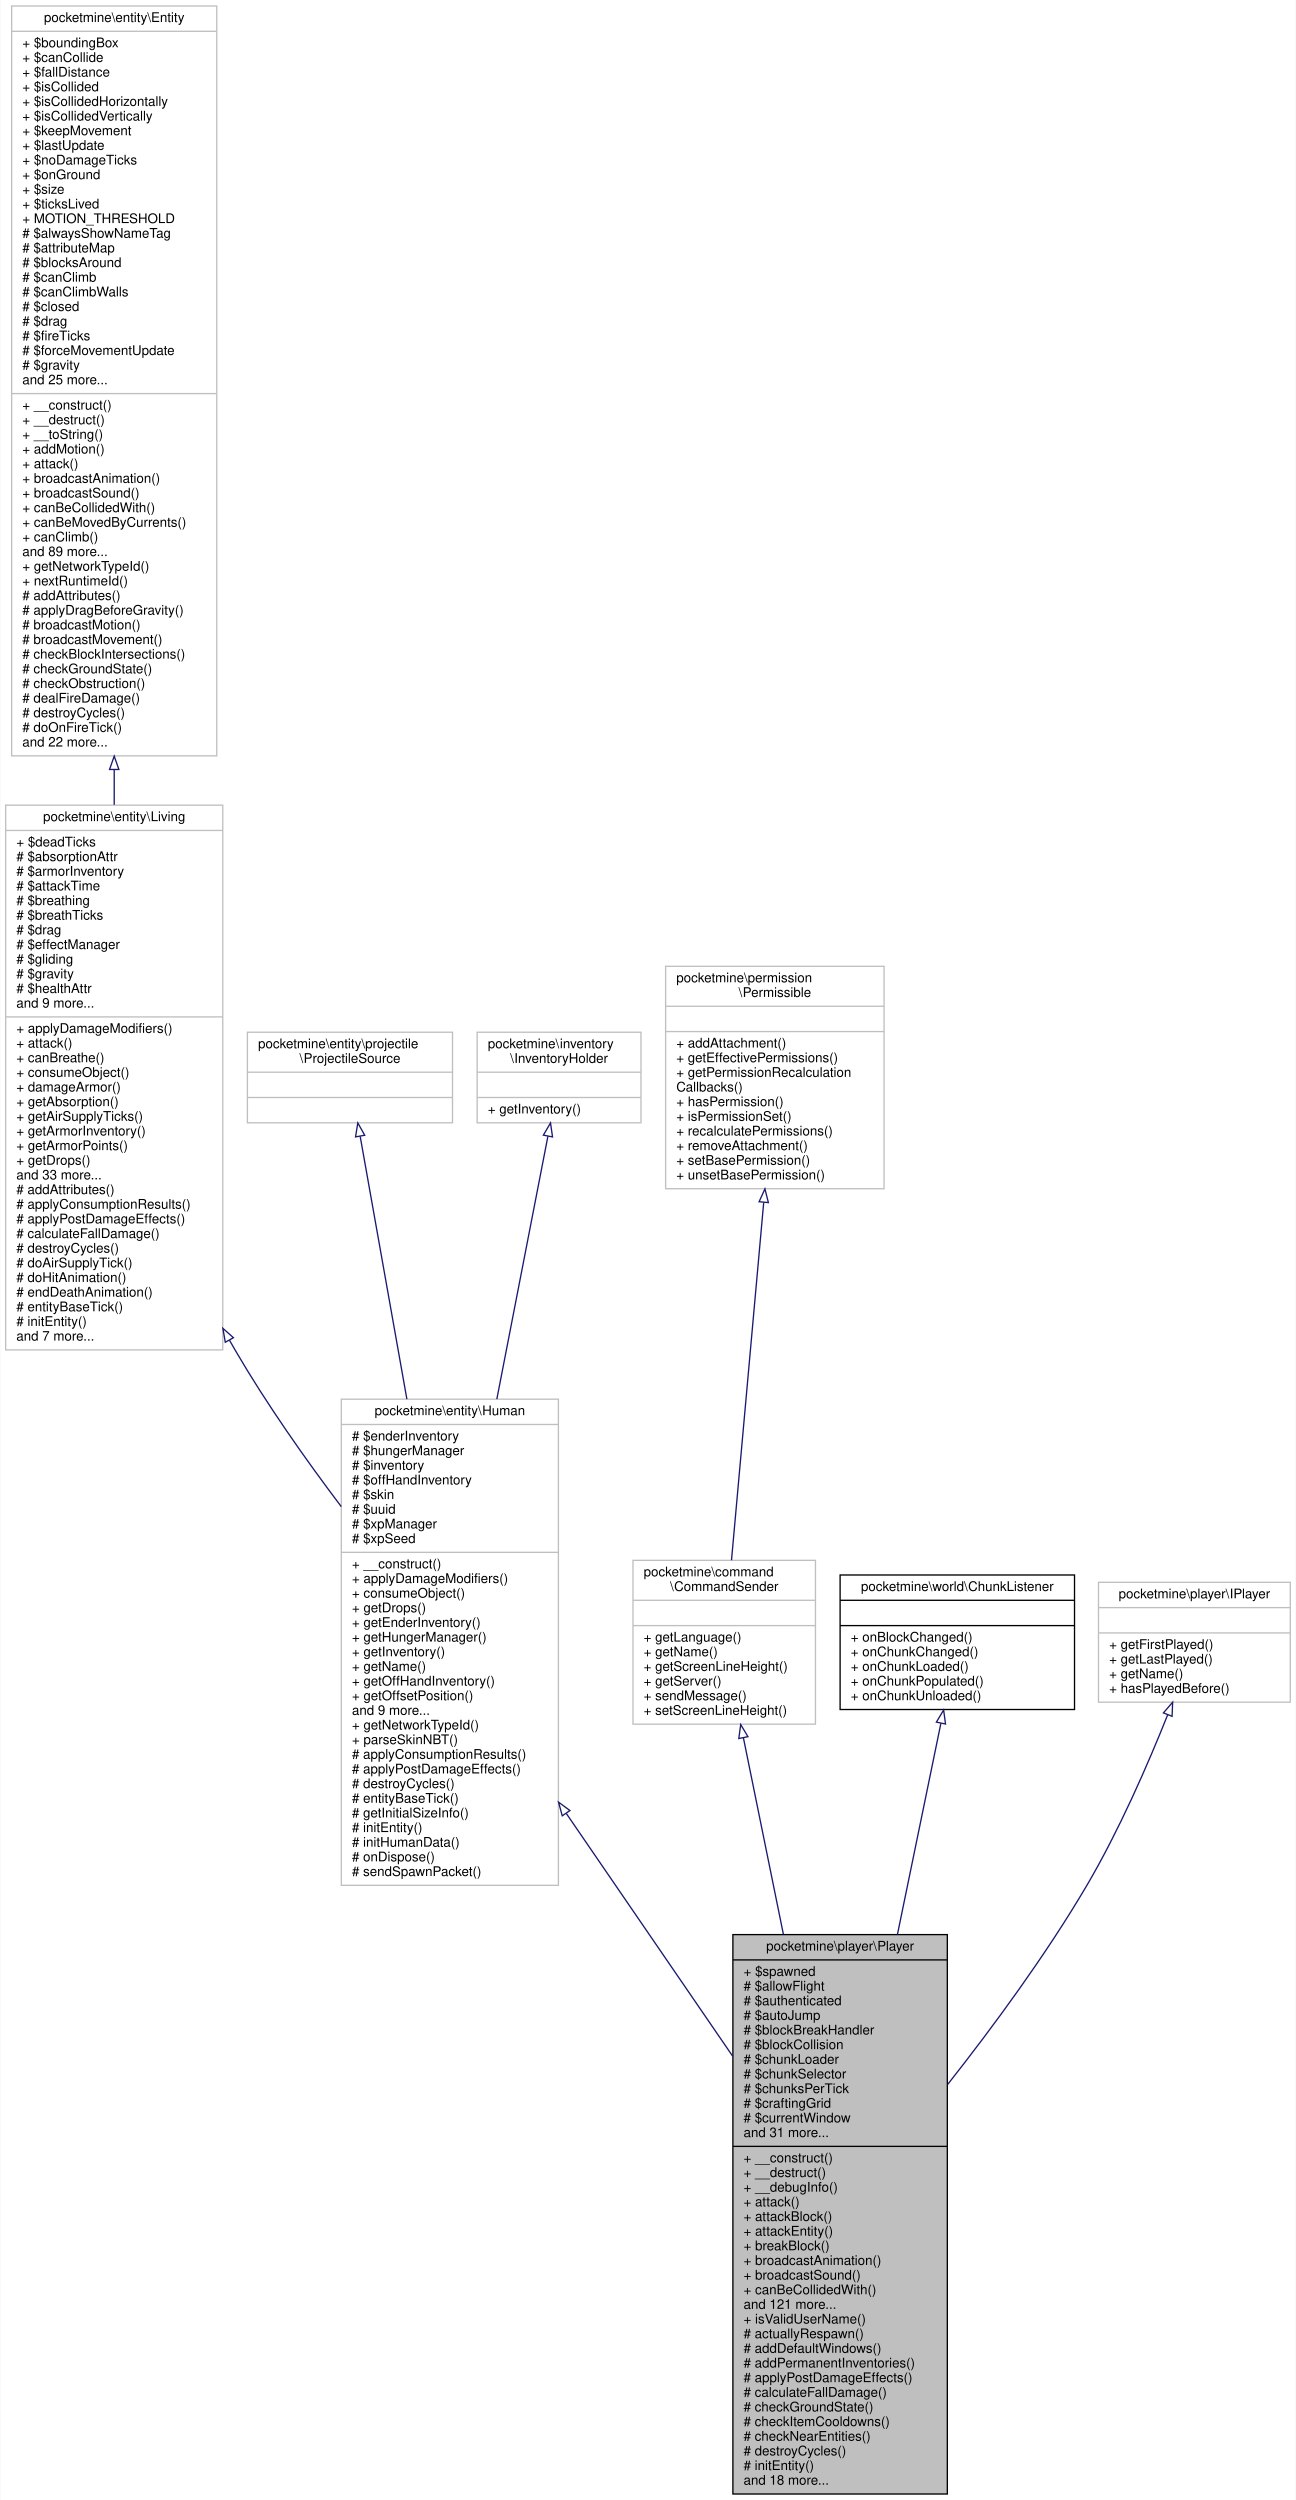
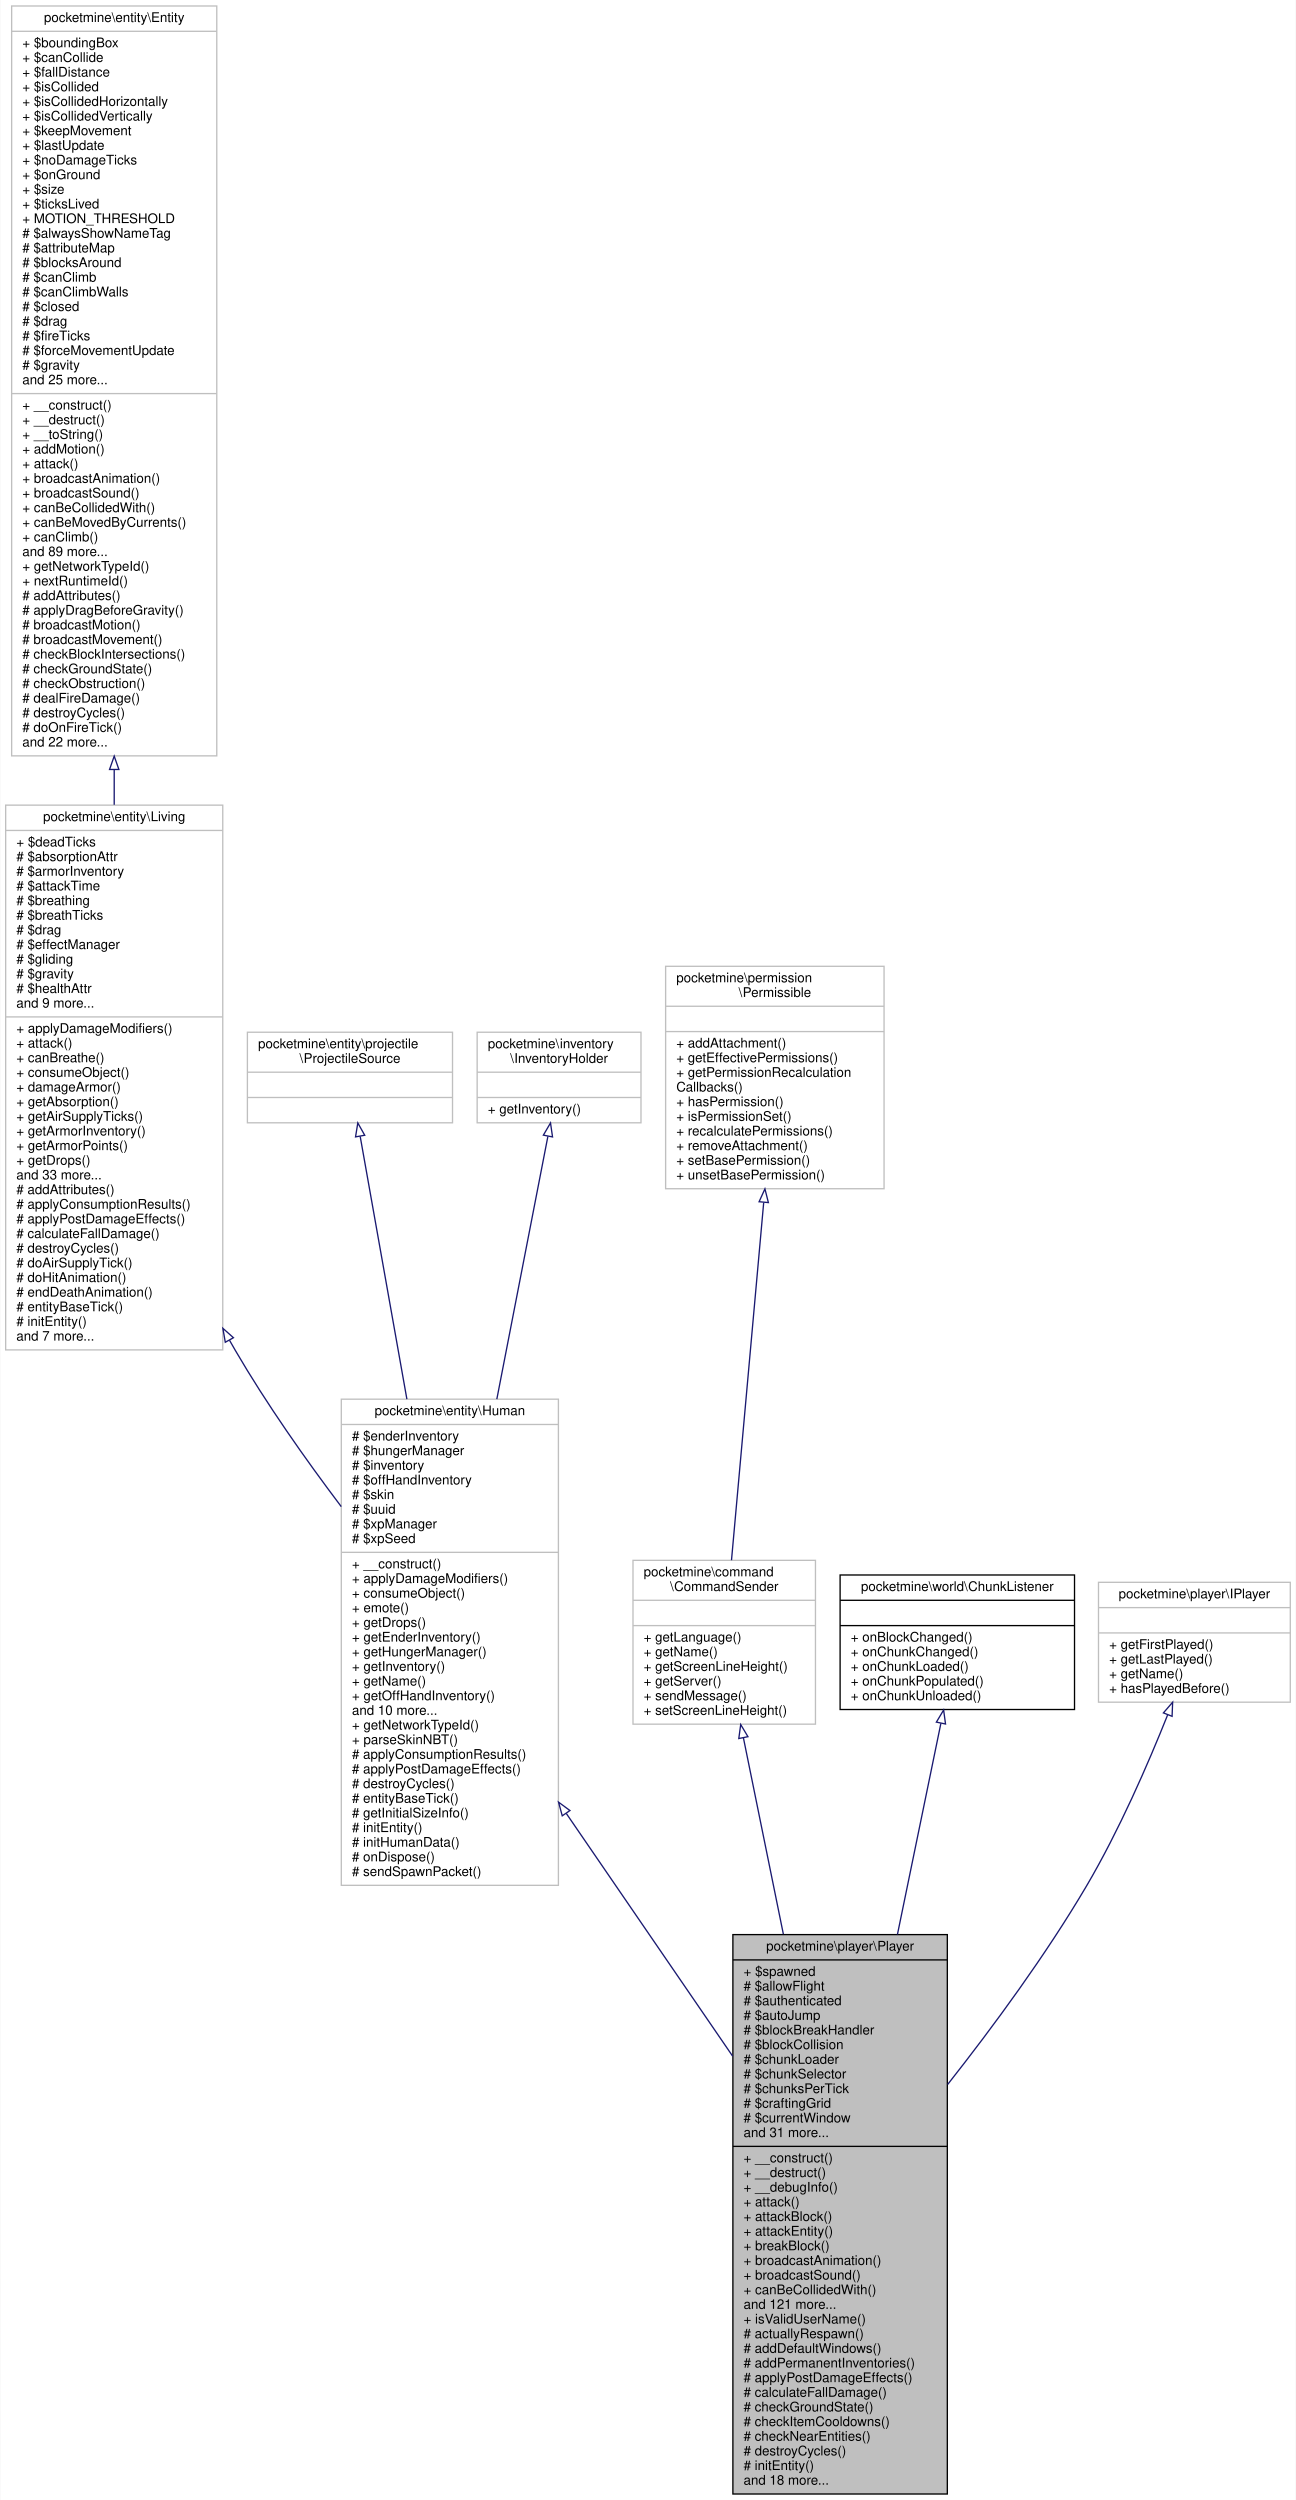
<svg xmlns="http://www.w3.org/2000/svg" xmlns:xlink="http://www.w3.org/1999/xlink" width="973pt" height="1877pt" viewBox="0.00 0.00 972.50 1877.00">
  <g id="graph0" class="graph" transform="scale(1 1) rotate(0) translate(4 1873)">
    <polygon fill="white" stroke="transparent" points="-4,4 -4,-1873 968.5,-1873 968.5,4 -4,4" />
    <g id="node1" class="node">
      <g id="a_node1">
        <a xlink:title=" ">
          <polygon fill="#bfbfbf" stroke="black" points="546,-0.5 546,-420.5 707,-420.5 707,-0.5 546,-0.5" />
          <text text-anchor="middle" x="626.5" y="-408.5" font-family="Helvetica,sans-Serif" font-size="10.00">pocketmine\player\Player</text>
          <polyline fill="none" stroke="black" points="546,-401.5 707,-401.5 " />
          <text text-anchor="start" x="554" y="-389.5" font-family="Helvetica,sans-Serif" font-size="10.00">+ $spawned</text>
          <text text-anchor="start" x="554" y="-378.5" font-family="Helvetica,sans-Serif" font-size="10.00"># $allowFlight</text>
          <text text-anchor="start" x="554" y="-367.5" font-family="Helvetica,sans-Serif" font-size="10.00"># $authenticated</text>
          <text text-anchor="start" x="554" y="-356.5" font-family="Helvetica,sans-Serif" font-size="10.00"># $autoJump</text>
          <text text-anchor="start" x="554" y="-345.5" font-family="Helvetica,sans-Serif" font-size="10.00"># $blockBreakHandler</text>
          <text text-anchor="start" x="554" y="-334.5" font-family="Helvetica,sans-Serif" font-size="10.00"># $blockCollision</text>
          <text text-anchor="start" x="554" y="-323.5" font-family="Helvetica,sans-Serif" font-size="10.00"># $chunkLoader</text>
          <text text-anchor="start" x="554" y="-312.5" font-family="Helvetica,sans-Serif" font-size="10.00"># $chunkSelector</text>
          <text text-anchor="start" x="554" y="-301.5" font-family="Helvetica,sans-Serif" font-size="10.00"># $chunksPerTick</text>
          <text text-anchor="start" x="554" y="-290.5" font-family="Helvetica,sans-Serif" font-size="10.00"># $craftingGrid</text>
          <text text-anchor="start" x="554" y="-279.5" font-family="Helvetica,sans-Serif" font-size="10.00"># $currentWindow</text>
          <text text-anchor="start" x="554" y="-268.5" font-family="Helvetica,sans-Serif" font-size="10.00">and 31 more...</text>
          <polyline fill="none" stroke="black" points="546,-261.5 707,-261.5 " />
          <text text-anchor="start" x="554" y="-249.5" font-family="Helvetica,sans-Serif" font-size="10.00">+ __construct()</text>
          <text text-anchor="start" x="554" y="-238.5" font-family="Helvetica,sans-Serif" font-size="10.00">+ __destruct()</text>
          <text text-anchor="start" x="554" y="-227.5" font-family="Helvetica,sans-Serif" font-size="10.00">+ __debugInfo()</text>
          <text text-anchor="start" x="554" y="-216.5" font-family="Helvetica,sans-Serif" font-size="10.00">+ attack()</text>
          <text text-anchor="start" x="554" y="-205.5" font-family="Helvetica,sans-Serif" font-size="10.00">+ attackBlock()</text>
          <text text-anchor="start" x="554" y="-194.5" font-family="Helvetica,sans-Serif" font-size="10.00">+ attackEntity()</text>
          <text text-anchor="start" x="554" y="-183.5" font-family="Helvetica,sans-Serif" font-size="10.00">+ breakBlock()</text>
          <text text-anchor="start" x="554" y="-172.5" font-family="Helvetica,sans-Serif" font-size="10.00">+ broadcastAnimation()</text>
          <text text-anchor="start" x="554" y="-161.5" font-family="Helvetica,sans-Serif" font-size="10.00">+ broadcastSound()</text>
          <text text-anchor="start" x="554" y="-150.5" font-family="Helvetica,sans-Serif" font-size="10.00">+ canBeCollidedWith()</text>
          <text text-anchor="start" x="554" y="-139.5" font-family="Helvetica,sans-Serif" font-size="10.00">and 121 more...</text>
          <text text-anchor="start" x="554" y="-128.5" font-family="Helvetica,sans-Serif" font-size="10.00">+ isValidUserName()</text>
          <text text-anchor="start" x="554" y="-117.5" font-family="Helvetica,sans-Serif" font-size="10.00"># actuallyRespawn()</text>
          <text text-anchor="start" x="554" y="-106.5" font-family="Helvetica,sans-Serif" font-size="10.00"># addDefaultWindows()</text>
          <text text-anchor="start" x="554" y="-95.5" font-family="Helvetica,sans-Serif" font-size="10.00"># addPermanentInventories()</text>
          <text text-anchor="start" x="554" y="-84.5" font-family="Helvetica,sans-Serif" font-size="10.00"># applyPostDamageEffects()</text>
          <text text-anchor="start" x="554" y="-73.5" font-family="Helvetica,sans-Serif" font-size="10.00"># calculateFallDamage()</text>
          <text text-anchor="start" x="554" y="-62.5" font-family="Helvetica,sans-Serif" font-size="10.00"># checkGroundState()</text>
          <text text-anchor="start" x="554" y="-51.5" font-family="Helvetica,sans-Serif" font-size="10.00"># checkItemCooldowns()</text>
          <text text-anchor="start" x="554" y="-40.5" font-family="Helvetica,sans-Serif" font-size="10.00"># checkNearEntities()</text>
          <text text-anchor="start" x="554" y="-29.5" font-family="Helvetica,sans-Serif" font-size="10.00"># destroyCycles()</text>
          <text text-anchor="start" x="554" y="-18.5" font-family="Helvetica,sans-Serif" font-size="10.00"># initEntity()</text>
          <text text-anchor="start" x="554" y="-7.5" font-family="Helvetica,sans-Serif" font-size="10.00">and 18 more...</text>
        </a>
      </g>
    </g>
    <g id="node2" class="node">
      <g id="a_node2">
        <a xlink:href="../../d4/ddf/classpocketmine_1_1entity_1_1_human.html" target="_top" xlink:title=" ">
          <polygon fill="white" stroke="#bfbfbf" points="252,-457.5 252,-822.5 415,-822.5 415,-457.5 252,-457.5" />
          <text text-anchor="middle" x="333.5" y="-810.5" font-family="Helvetica,sans-Serif" font-size="10.00">pocketmine\entity\Human</text>
          <polyline fill="none" stroke="#bfbfbf" points="252,-803.5 415,-803.5 " />
          <text text-anchor="start" x="260" y="-791.5" font-family="Helvetica,sans-Serif" font-size="10.00"># $enderInventory</text>
          <text text-anchor="start" x="260" y="-780.5" font-family="Helvetica,sans-Serif" font-size="10.00"># $hungerManager</text>
          <text text-anchor="start" x="260" y="-769.5" font-family="Helvetica,sans-Serif" font-size="10.00"># $inventory</text>
          <text text-anchor="start" x="260" y="-758.5" font-family="Helvetica,sans-Serif" font-size="10.00"># $offHandInventory</text>
          <text text-anchor="start" x="260" y="-747.5" font-family="Helvetica,sans-Serif" font-size="10.00"># $skin</text>
          <text text-anchor="start" x="260" y="-736.5" font-family="Helvetica,sans-Serif" font-size="10.00"># $uuid</text>
          <text text-anchor="start" x="260" y="-725.5" font-family="Helvetica,sans-Serif" font-size="10.00"># $xpManager</text>
          <text text-anchor="start" x="260" y="-714.5" font-family="Helvetica,sans-Serif" font-size="10.00"># $xpSeed</text>
          <polyline fill="none" stroke="#bfbfbf" points="252,-707.5 415,-707.5 " />
          <text text-anchor="start" x="260" y="-695.5" font-family="Helvetica,sans-Serif" font-size="10.00">+ __construct()</text>
          <text text-anchor="start" x="260" y="-684.5" font-family="Helvetica,sans-Serif" font-size="10.00">+ applyDamageModifiers()</text>
          <text text-anchor="start" x="260" y="-673.5" font-family="Helvetica,sans-Serif" font-size="10.00">+ consumeObject()</text>
-           <text text-anchor="start" x="260" y="-662.5" font-family="Helvetica,sans-Serif" font-size="10.00">+ getDrops()</text>
-           <text text-anchor="start" x="260" y="-651.5" font-family="Helvetica,sans-Serif" font-size="10.00">+ getEnderInventory()</text>
-           <text text-anchor="start" x="260" y="-640.5" font-family="Helvetica,sans-Serif" font-size="10.00">+ getHungerManager()</text>
-           <text text-anchor="start" x="260" y="-629.5" font-family="Helvetica,sans-Serif" font-size="10.00">+ getInventory()</text>
-           <text text-anchor="start" x="260" y="-618.5" font-family="Helvetica,sans-Serif" font-size="10.00">+ getName()</text>
-           <text text-anchor="start" x="260" y="-607.5" font-family="Helvetica,sans-Serif" font-size="10.00">+ getOffHandInventory()</text>
-           <text text-anchor="start" x="260" y="-596.5" font-family="Helvetica,sans-Serif" font-size="10.00">+ getOffsetPosition()</text>
-           <text text-anchor="start" x="260" y="-585.5" font-family="Helvetica,sans-Serif" font-size="10.00">and 9 more...</text>
+           <text text-anchor="start" x="260" y="-662.5" font-family="Helvetica,sans-Serif" font-size="10.00">+ emote()</text>
+           <text text-anchor="start" x="260" y="-651.5" font-family="Helvetica,sans-Serif" font-size="10.00">+ getDrops()</text>
+           <text text-anchor="start" x="260" y="-640.5" font-family="Helvetica,sans-Serif" font-size="10.00">+ getEnderInventory()</text>
+           <text text-anchor="start" x="260" y="-629.5" font-family="Helvetica,sans-Serif" font-size="10.00">+ getHungerManager()</text>
+           <text text-anchor="start" x="260" y="-618.5" font-family="Helvetica,sans-Serif" font-size="10.00">+ getInventory()</text>
+           <text text-anchor="start" x="260" y="-607.5" font-family="Helvetica,sans-Serif" font-size="10.00">+ getName()</text>
+           <text text-anchor="start" x="260" y="-596.5" font-family="Helvetica,sans-Serif" font-size="10.00">+ getOffHandInventory()</text>
+           <text text-anchor="start" x="260" y="-585.5" font-family="Helvetica,sans-Serif" font-size="10.00">and 10 more...</text>
          <text text-anchor="start" x="260" y="-574.5" font-family="Helvetica,sans-Serif" font-size="10.00">+ getNetworkTypeId()</text>
          <text text-anchor="start" x="260" y="-563.5" font-family="Helvetica,sans-Serif" font-size="10.00">+ parseSkinNBT()</text>
          <text text-anchor="start" x="260" y="-552.5" font-family="Helvetica,sans-Serif" font-size="10.00"># applyConsumptionResults()</text>
          <text text-anchor="start" x="260" y="-541.5" font-family="Helvetica,sans-Serif" font-size="10.00"># applyPostDamageEffects()</text>
          <text text-anchor="start" x="260" y="-530.5" font-family="Helvetica,sans-Serif" font-size="10.00"># destroyCycles()</text>
          <text text-anchor="start" x="260" y="-519.5" font-family="Helvetica,sans-Serif" font-size="10.00"># entityBaseTick()</text>
          <text text-anchor="start" x="260" y="-508.5" font-family="Helvetica,sans-Serif" font-size="10.00"># getInitialSizeInfo()</text>
          <text text-anchor="start" x="260" y="-497.5" font-family="Helvetica,sans-Serif" font-size="10.00"># initEntity()</text>
          <text text-anchor="start" x="260" y="-486.5" font-family="Helvetica,sans-Serif" font-size="10.00"># initHumanData()</text>
          <text text-anchor="start" x="260" y="-475.5" font-family="Helvetica,sans-Serif" font-size="10.00"># onDispose()</text>
          <text text-anchor="start" x="260" y="-464.5" font-family="Helvetica,sans-Serif" font-size="10.00"># sendSpawnPacket()</text>
        </a>
      </g>
    </g>
    <g id="edge1" class="edge">
      <path fill="none" stroke="midnightblue" d="M420.91,-511.47C460.52,-453.67 507.06,-385.77 545.83,-329.2" />
      <polygon fill="none" stroke="midnightblue" points="417.88,-509.69 415.12,-519.92 423.66,-513.65 417.88,-509.69" />
    </g>
    <g id="node3" class="node">
      <g id="a_node3">
        <a xlink:href="../../df/d0c/classpocketmine_1_1entity_1_1_living.html" target="_top" xlink:title=" ">
          <polygon fill="white" stroke="#bfbfbf" points="0,-859.5 0,-1268.5 163,-1268.5 163,-859.5 0,-859.5" />
          <text text-anchor="middle" x="81.5" y="-1256.5" font-family="Helvetica,sans-Serif" font-size="10.00">pocketmine\entity\Living</text>
          <polyline fill="none" stroke="#bfbfbf" points="0,-1249.5 163,-1249.5 " />
          <text text-anchor="start" x="8" y="-1237.5" font-family="Helvetica,sans-Serif" font-size="10.00">+ $deadTicks</text>
          <text text-anchor="start" x="8" y="-1226.5" font-family="Helvetica,sans-Serif" font-size="10.00"># $absorptionAttr</text>
          <text text-anchor="start" x="8" y="-1215.5" font-family="Helvetica,sans-Serif" font-size="10.00"># $armorInventory</text>
          <text text-anchor="start" x="8" y="-1204.5" font-family="Helvetica,sans-Serif" font-size="10.00"># $attackTime</text>
          <text text-anchor="start" x="8" y="-1193.5" font-family="Helvetica,sans-Serif" font-size="10.00"># $breathing</text>
          <text text-anchor="start" x="8" y="-1182.5" font-family="Helvetica,sans-Serif" font-size="10.00"># $breathTicks</text>
          <text text-anchor="start" x="8" y="-1171.5" font-family="Helvetica,sans-Serif" font-size="10.00"># $drag</text>
          <text text-anchor="start" x="8" y="-1160.5" font-family="Helvetica,sans-Serif" font-size="10.00"># $effectManager</text>
          <text text-anchor="start" x="8" y="-1149.5" font-family="Helvetica,sans-Serif" font-size="10.00"># $gliding</text>
          <text text-anchor="start" x="8" y="-1138.5" font-family="Helvetica,sans-Serif" font-size="10.00"># $gravity</text>
          <text text-anchor="start" x="8" y="-1127.5" font-family="Helvetica,sans-Serif" font-size="10.00"># $healthAttr</text>
          <text text-anchor="start" x="8" y="-1116.5" font-family="Helvetica,sans-Serif" font-size="10.00">and 9 more...</text>
          <polyline fill="none" stroke="#bfbfbf" points="0,-1109.5 163,-1109.5 " />
          <text text-anchor="start" x="8" y="-1097.5" font-family="Helvetica,sans-Serif" font-size="10.00">+ applyDamageModifiers()</text>
          <text text-anchor="start" x="8" y="-1086.5" font-family="Helvetica,sans-Serif" font-size="10.00">+ attack()</text>
          <text text-anchor="start" x="8" y="-1075.5" font-family="Helvetica,sans-Serif" font-size="10.00">+ canBreathe()</text>
          <text text-anchor="start" x="8" y="-1064.5" font-family="Helvetica,sans-Serif" font-size="10.00">+ consumeObject()</text>
          <text text-anchor="start" x="8" y="-1053.5" font-family="Helvetica,sans-Serif" font-size="10.00">+ damageArmor()</text>
          <text text-anchor="start" x="8" y="-1042.5" font-family="Helvetica,sans-Serif" font-size="10.00">+ getAbsorption()</text>
          <text text-anchor="start" x="8" y="-1031.5" font-family="Helvetica,sans-Serif" font-size="10.00">+ getAirSupplyTicks()</text>
          <text text-anchor="start" x="8" y="-1020.5" font-family="Helvetica,sans-Serif" font-size="10.00">+ getArmorInventory()</text>
          <text text-anchor="start" x="8" y="-1009.5" font-family="Helvetica,sans-Serif" font-size="10.00">+ getArmorPoints()</text>
          <text text-anchor="start" x="8" y="-998.5" font-family="Helvetica,sans-Serif" font-size="10.00">+ getDrops()</text>
          <text text-anchor="start" x="8" y="-987.5" font-family="Helvetica,sans-Serif" font-size="10.00">and 33 more...</text>
          <text text-anchor="start" x="8" y="-976.5" font-family="Helvetica,sans-Serif" font-size="10.00"># addAttributes()</text>
          <text text-anchor="start" x="8" y="-965.5" font-family="Helvetica,sans-Serif" font-size="10.00"># applyConsumptionResults()</text>
          <text text-anchor="start" x="8" y="-954.5" font-family="Helvetica,sans-Serif" font-size="10.00"># applyPostDamageEffects()</text>
          <text text-anchor="start" x="8" y="-943.5" font-family="Helvetica,sans-Serif" font-size="10.00"># calculateFallDamage()</text>
          <text text-anchor="start" x="8" y="-932.5" font-family="Helvetica,sans-Serif" font-size="10.00"># destroyCycles()</text>
          <text text-anchor="start" x="8" y="-921.5" font-family="Helvetica,sans-Serif" font-size="10.00"># doAirSupplyTick()</text>
          <text text-anchor="start" x="8" y="-910.5" font-family="Helvetica,sans-Serif" font-size="10.00"># doHitAnimation()</text>
          <text text-anchor="start" x="8" y="-899.5" font-family="Helvetica,sans-Serif" font-size="10.00"># endDeathAnimation()</text>
          <text text-anchor="start" x="8" y="-888.5" font-family="Helvetica,sans-Serif" font-size="10.00"># entityBaseTick()</text>
          <text text-anchor="start" x="8" y="-877.5" font-family="Helvetica,sans-Serif" font-size="10.00"># initEntity()</text>
          <text text-anchor="start" x="8" y="-866.5" font-family="Helvetica,sans-Serif" font-size="10.00">and 7 more...</text>
        </a>
      </g>
    </g>
    <g id="edge2" class="edge">
      <path fill="none" stroke="midnightblue" d="M168.06,-866.74C169.53,-864.13 171.01,-861.55 172.5,-859 195.78,-819.07 224.91,-777.67 251.96,-741.83" />
      <polygon fill="none" stroke="midnightblue" points="164.89,-865.24 163.09,-875.69 171.01,-868.64 164.89,-865.24" />
    </g>
    <g id="node4" class="node">
      <g id="a_node4">
        <a xlink:href="../../d2/d3c/classpocketmine_1_1entity_1_1_entity.html" target="_top" xlink:title=" ">
          <polygon fill="white" stroke="#bfbfbf" points="4.5,-1305.5 4.5,-1868.5 158.5,-1868.5 158.5,-1305.5 4.5,-1305.5" />
          <text text-anchor="middle" x="81.5" y="-1856.5" font-family="Helvetica,sans-Serif" font-size="10.00">pocketmine\entity\Entity</text>
          <polyline fill="none" stroke="#bfbfbf" points="4.5,-1849.5 158.5,-1849.5 " />
          <text text-anchor="start" x="12.5" y="-1837.5" font-family="Helvetica,sans-Serif" font-size="10.00">+ $boundingBox</text>
          <text text-anchor="start" x="12.5" y="-1826.5" font-family="Helvetica,sans-Serif" font-size="10.00">+ $canCollide</text>
          <text text-anchor="start" x="12.5" y="-1815.5" font-family="Helvetica,sans-Serif" font-size="10.00">+ $fallDistance</text>
          <text text-anchor="start" x="12.5" y="-1804.5" font-family="Helvetica,sans-Serif" font-size="10.00">+ $isCollided</text>
          <text text-anchor="start" x="12.5" y="-1793.5" font-family="Helvetica,sans-Serif" font-size="10.00">+ $isCollidedHorizontally</text>
          <text text-anchor="start" x="12.5" y="-1782.5" font-family="Helvetica,sans-Serif" font-size="10.00">+ $isCollidedVertically</text>
          <text text-anchor="start" x="12.5" y="-1771.5" font-family="Helvetica,sans-Serif" font-size="10.00">+ $keepMovement</text>
          <text text-anchor="start" x="12.5" y="-1760.5" font-family="Helvetica,sans-Serif" font-size="10.00">+ $lastUpdate</text>
          <text text-anchor="start" x="12.5" y="-1749.5" font-family="Helvetica,sans-Serif" font-size="10.00">+ $noDamageTicks</text>
          <text text-anchor="start" x="12.5" y="-1738.5" font-family="Helvetica,sans-Serif" font-size="10.00">+ $onGround</text>
          <text text-anchor="start" x="12.5" y="-1727.5" font-family="Helvetica,sans-Serif" font-size="10.00">+ $size</text>
          <text text-anchor="start" x="12.5" y="-1716.5" font-family="Helvetica,sans-Serif" font-size="10.00">+ $ticksLived</text>
          <text text-anchor="start" x="12.5" y="-1705.5" font-family="Helvetica,sans-Serif" font-size="10.00">+ MOTION_THRESHOLD</text>
          <text text-anchor="start" x="12.5" y="-1694.5" font-family="Helvetica,sans-Serif" font-size="10.00"># $alwaysShowNameTag</text>
          <text text-anchor="start" x="12.5" y="-1683.5" font-family="Helvetica,sans-Serif" font-size="10.00"># $attributeMap</text>
          <text text-anchor="start" x="12.5" y="-1672.5" font-family="Helvetica,sans-Serif" font-size="10.00"># $blocksAround</text>
          <text text-anchor="start" x="12.5" y="-1661.5" font-family="Helvetica,sans-Serif" font-size="10.00"># $canClimb</text>
          <text text-anchor="start" x="12.5" y="-1650.5" font-family="Helvetica,sans-Serif" font-size="10.00"># $canClimbWalls</text>
          <text text-anchor="start" x="12.5" y="-1639.5" font-family="Helvetica,sans-Serif" font-size="10.00"># $closed</text>
          <text text-anchor="start" x="12.5" y="-1628.5" font-family="Helvetica,sans-Serif" font-size="10.00"># $drag</text>
          <text text-anchor="start" x="12.5" y="-1617.5" font-family="Helvetica,sans-Serif" font-size="10.00"># $fireTicks</text>
          <text text-anchor="start" x="12.5" y="-1606.5" font-family="Helvetica,sans-Serif" font-size="10.00"># $forceMovementUpdate</text>
          <text text-anchor="start" x="12.5" y="-1595.5" font-family="Helvetica,sans-Serif" font-size="10.00"># $gravity</text>
          <text text-anchor="start" x="12.5" y="-1584.5" font-family="Helvetica,sans-Serif" font-size="10.00">and 25 more...</text>
          <polyline fill="none" stroke="#bfbfbf" points="4.5,-1577.5 158.5,-1577.5 " />
          <text text-anchor="start" x="12.5" y="-1565.5" font-family="Helvetica,sans-Serif" font-size="10.00">+ __construct()</text>
          <text text-anchor="start" x="12.5" y="-1554.5" font-family="Helvetica,sans-Serif" font-size="10.00">+ __destruct()</text>
          <text text-anchor="start" x="12.5" y="-1543.5" font-family="Helvetica,sans-Serif" font-size="10.00">+ __toString()</text>
          <text text-anchor="start" x="12.5" y="-1532.5" font-family="Helvetica,sans-Serif" font-size="10.00">+ addMotion()</text>
          <text text-anchor="start" x="12.5" y="-1521.5" font-family="Helvetica,sans-Serif" font-size="10.00">+ attack()</text>
          <text text-anchor="start" x="12.5" y="-1510.5" font-family="Helvetica,sans-Serif" font-size="10.00">+ broadcastAnimation()</text>
          <text text-anchor="start" x="12.5" y="-1499.5" font-family="Helvetica,sans-Serif" font-size="10.00">+ broadcastSound()</text>
          <text text-anchor="start" x="12.5" y="-1488.5" font-family="Helvetica,sans-Serif" font-size="10.00">+ canBeCollidedWith()</text>
          <text text-anchor="start" x="12.5" y="-1477.5" font-family="Helvetica,sans-Serif" font-size="10.00">+ canBeMovedByCurrents()</text>
          <text text-anchor="start" x="12.5" y="-1466.5" font-family="Helvetica,sans-Serif" font-size="10.00">+ canClimb()</text>
          <text text-anchor="start" x="12.5" y="-1455.5" font-family="Helvetica,sans-Serif" font-size="10.00">and 89 more...</text>
          <text text-anchor="start" x="12.5" y="-1444.5" font-family="Helvetica,sans-Serif" font-size="10.00">+ getNetworkTypeId()</text>
          <text text-anchor="start" x="12.5" y="-1433.5" font-family="Helvetica,sans-Serif" font-size="10.00">+ nextRuntimeId()</text>
          <text text-anchor="start" x="12.5" y="-1422.5" font-family="Helvetica,sans-Serif" font-size="10.00"># addAttributes()</text>
          <text text-anchor="start" x="12.5" y="-1411.5" font-family="Helvetica,sans-Serif" font-size="10.00"># applyDragBeforeGravity()</text>
          <text text-anchor="start" x="12.5" y="-1400.5" font-family="Helvetica,sans-Serif" font-size="10.00"># broadcastMotion()</text>
          <text text-anchor="start" x="12.5" y="-1389.5" font-family="Helvetica,sans-Serif" font-size="10.00"># broadcastMovement()</text>
          <text text-anchor="start" x="12.5" y="-1378.5" font-family="Helvetica,sans-Serif" font-size="10.00"># checkBlockIntersections()</text>
          <text text-anchor="start" x="12.5" y="-1367.5" font-family="Helvetica,sans-Serif" font-size="10.00"># checkGroundState()</text>
          <text text-anchor="start" x="12.5" y="-1356.5" font-family="Helvetica,sans-Serif" font-size="10.00"># checkObstruction()</text>
          <text text-anchor="start" x="12.5" y="-1345.5" font-family="Helvetica,sans-Serif" font-size="10.00"># dealFireDamage()</text>
          <text text-anchor="start" x="12.5" y="-1334.5" font-family="Helvetica,sans-Serif" font-size="10.00"># destroyCycles()</text>
          <text text-anchor="start" x="12.5" y="-1323.5" font-family="Helvetica,sans-Serif" font-size="10.00"># doOnFireTick()</text>
          <text text-anchor="start" x="12.5" y="-1312.5" font-family="Helvetica,sans-Serif" font-size="10.00">and 22 more...</text>
        </a>
      </g>
    </g>
    <g id="edge3" class="edge">
      <path fill="none" stroke="midnightblue" d="M81.5,-1295.24C81.5,-1286.36 81.5,-1277.52 81.5,-1268.77" />
      <polygon fill="none" stroke="midnightblue" points="78,-1295.29 81.5,-1305.29 85,-1295.29 78,-1295.29" />
    </g>
    <g id="node5" class="node">
      <g id="a_node5">
        <a xlink:href="../../d0/d26/interfacepocketmine_1_1entity_1_1projectile_1_1_projectile_source.html" target="_top" xlink:title=" ">
          <polygon fill="white" stroke="#bfbfbf" points="181.5,-1030 181.5,-1098 335.5,-1098 335.5,-1030 181.5,-1030" />
          <text text-anchor="start" x="189.5" y="-1086" font-family="Helvetica,sans-Serif" font-size="10.00">pocketmine\entity\projectile</text>
          <text text-anchor="middle" x="258.5" y="-1075" font-family="Helvetica,sans-Serif" font-size="10.00">\ProjectileSource</text>
          <polyline fill="none" stroke="#bfbfbf" points="181.5,-1068 335.5,-1068 " />
          <text text-anchor="middle" x="258.5" y="-1056" font-family="Helvetica,sans-Serif" font-size="10.00"> </text>
          <polyline fill="none" stroke="#bfbfbf" points="181.5,-1049 335.5,-1049 " />
          <text text-anchor="middle" x="258.5" y="-1037" font-family="Helvetica,sans-Serif" font-size="10.00"> </text>
        </a>
      </g>
    </g>
    <g id="edge4" class="edge">
      <path fill="none" stroke="midnightblue" d="M266.17,-1019.83C274.48,-973.08 288.29,-895.4 301.24,-822.52" />
      <polygon fill="none" stroke="midnightblue" points="262.69,-1019.43 264.39,-1029.89 269.58,-1020.65 262.69,-1019.43" />
    </g>
    <g id="node6" class="node">
      <g id="a_node6">
        <a xlink:href="../../d2/d91/interfacepocketmine_1_1inventory_1_1_inventory_holder.html" target="_top" xlink:title=" ">
          <polygon fill="white" stroke="#bfbfbf" points="354,-1030 354,-1098 477,-1098 477,-1030 354,-1030" />
          <text text-anchor="start" x="362" y="-1086" font-family="Helvetica,sans-Serif" font-size="10.00">pocketmine\inventory</text>
          <text text-anchor="middle" x="415.5" y="-1075" font-family="Helvetica,sans-Serif" font-size="10.00">\InventoryHolder</text>
          <polyline fill="none" stroke="#bfbfbf" points="354,-1068 477,-1068 " />
          <text text-anchor="middle" x="415.5" y="-1056" font-family="Helvetica,sans-Serif" font-size="10.00"> </text>
          <polyline fill="none" stroke="#bfbfbf" points="354,-1049 477,-1049 " />
          <text text-anchor="start" x="362" y="-1037" font-family="Helvetica,sans-Serif" font-size="10.00">+ getInventory()</text>
        </a>
      </g>
    </g>
    <g id="edge5" class="edge">
      <path fill="none" stroke="midnightblue" d="M407.11,-1019.83C398.03,-973.08 382.93,-895.4 368.77,-822.52" />
      <polygon fill="none" stroke="midnightblue" points="403.72,-1020.74 409.07,-1029.89 410.59,-1019.4 403.72,-1020.74" />
    </g>
    <g id="node7" class="node">
      <g id="a_node7">
        <a xlink:href="../../d6/d9d/interfacepocketmine_1_1command_1_1_command_sender.html" target="_top" xlink:title=" ">
          <polygon fill="white" stroke="#bfbfbf" points="471,-578.5 471,-701.5 608,-701.5 608,-578.5 471,-578.5" />
          <text text-anchor="start" x="479" y="-689.5" font-family="Helvetica,sans-Serif" font-size="10.00">pocketmine\command</text>
          <text text-anchor="middle" x="539.5" y="-678.5" font-family="Helvetica,sans-Serif" font-size="10.00">\CommandSender</text>
          <polyline fill="none" stroke="#bfbfbf" points="471,-671.5 608,-671.5 " />
          <text text-anchor="middle" x="539.5" y="-659.5" font-family="Helvetica,sans-Serif" font-size="10.00"> </text>
          <polyline fill="none" stroke="#bfbfbf" points="471,-652.5 608,-652.5 " />
          <text text-anchor="start" x="479" y="-640.5" font-family="Helvetica,sans-Serif" font-size="10.00">+ getLanguage()</text>
          <text text-anchor="start" x="479" y="-629.5" font-family="Helvetica,sans-Serif" font-size="10.00">+ getName()</text>
          <text text-anchor="start" x="479" y="-618.5" font-family="Helvetica,sans-Serif" font-size="10.00">+ getScreenLineHeight()</text>
          <text text-anchor="start" x="479" y="-607.5" font-family="Helvetica,sans-Serif" font-size="10.00">+ getServer()</text>
          <text text-anchor="start" x="479" y="-596.5" font-family="Helvetica,sans-Serif" font-size="10.00">+ sendMessage()</text>
          <text text-anchor="start" x="479" y="-585.5" font-family="Helvetica,sans-Serif" font-size="10.00">+ setScreenLineHeight()</text>
        </a>
      </g>
    </g>
    <g id="edge6" class="edge">
      <path fill="none" stroke="midnightblue" d="M553.87,-568.39C562.16,-527.64 573.07,-474.04 583.9,-420.81" />
      <polygon fill="none" stroke="midnightblue" points="550.44,-567.71 551.87,-578.2 557.3,-569.1 550.44,-567.71" />
    </g>
    <g id="node8" class="node">
      <g id="a_node8">
        <a xlink:href="../../de/da0/interfacepocketmine_1_1permission_1_1_permissible.html" target="_top" xlink:title=" ">
          <polygon fill="white" stroke="#bfbfbf" points="495.5,-980.5 495.5,-1147.5 659.5,-1147.5 659.5,-980.5 495.5,-980.5" />
          <text text-anchor="start" x="503.5" y="-1135.5" font-family="Helvetica,sans-Serif" font-size="10.00">pocketmine\permission</text>
          <text text-anchor="middle" x="577.5" y="-1124.5" font-family="Helvetica,sans-Serif" font-size="10.00">\Permissible</text>
          <polyline fill="none" stroke="#bfbfbf" points="495.5,-1117.5 659.5,-1117.5 " />
          <text text-anchor="middle" x="577.5" y="-1105.5" font-family="Helvetica,sans-Serif" font-size="10.00"> </text>
          <polyline fill="none" stroke="#bfbfbf" points="495.5,-1098.5 659.5,-1098.5 " />
          <text text-anchor="start" x="503.5" y="-1086.5" font-family="Helvetica,sans-Serif" font-size="10.00">+ addAttachment()</text>
          <text text-anchor="start" x="503.5" y="-1075.5" font-family="Helvetica,sans-Serif" font-size="10.00">+ getEffectivePermissions()</text>
          <text text-anchor="start" x="503.5" y="-1064.5" font-family="Helvetica,sans-Serif" font-size="10.00">+ getPermissionRecalculation</text>
          <text text-anchor="start" x="503.5" y="-1053.5" font-family="Helvetica,sans-Serif" font-size="10.00">Callbacks()</text>
          <text text-anchor="start" x="503.5" y="-1042.5" font-family="Helvetica,sans-Serif" font-size="10.00">+ hasPermission()</text>
          <text text-anchor="start" x="503.5" y="-1031.5" font-family="Helvetica,sans-Serif" font-size="10.00">+ isPermissionSet()</text>
          <text text-anchor="start" x="503.5" y="-1020.5" font-family="Helvetica,sans-Serif" font-size="10.00">+ recalculatePermissions()</text>
          <text text-anchor="start" x="503.5" y="-1009.5" font-family="Helvetica,sans-Serif" font-size="10.00">+ removeAttachment()</text>
          <text text-anchor="start" x="503.5" y="-998.5" font-family="Helvetica,sans-Serif" font-size="10.00">+ setBasePermission()</text>
          <text text-anchor="start" x="503.5" y="-987.5" font-family="Helvetica,sans-Serif" font-size="10.00">+ unsetBasePermission()</text>
        </a>
      </g>
    </g>
    <g id="edge7" class="edge">
      <path fill="none" stroke="midnightblue" d="M569.13,-970.09C561.78,-888.38 551.28,-771.82 544.96,-701.58" />
      <polygon fill="none" stroke="midnightblue" points="565.68,-970.74 570.06,-980.38 572.65,-970.11 565.68,-970.74" />
    </g>
    <g id="node9" class="node">
      <g id="a_node9">
        <a xlink:href="../../de/dac/interfacepocketmine_1_1world_1_1_chunk_listener.html" target="_top" xlink:title=" ">
          <polygon fill="white" stroke="black" points="626.5,-589.5 626.5,-690.5 802.5,-690.5 802.5,-589.5 626.5,-589.5" />
          <text text-anchor="middle" x="714.5" y="-678.5" font-family="Helvetica,sans-Serif" font-size="10.00">pocketmine\world\ChunkListener</text>
          <polyline fill="none" stroke="black" points="626.5,-671.5 802.5,-671.5 " />
          <text text-anchor="middle" x="714.5" y="-659.5" font-family="Helvetica,sans-Serif" font-size="10.00"> </text>
          <polyline fill="none" stroke="black" points="626.5,-652.5 802.5,-652.5 " />
          <text text-anchor="start" x="634.5" y="-640.5" font-family="Helvetica,sans-Serif" font-size="10.00">+ onBlockChanged()</text>
          <text text-anchor="start" x="634.5" y="-629.5" font-family="Helvetica,sans-Serif" font-size="10.00">+ onChunkChanged()</text>
          <text text-anchor="start" x="634.5" y="-618.5" font-family="Helvetica,sans-Serif" font-size="10.00">+ onChunkLoaded()</text>
          <text text-anchor="start" x="634.5" y="-607.5" font-family="Helvetica,sans-Serif" font-size="10.00">+ onChunkPopulated()</text>
          <text text-anchor="start" x="634.5" y="-596.5" font-family="Helvetica,sans-Serif" font-size="10.00">+ onChunkUnloaded()</text>
        </a>
      </g>
    </g>
    <g id="edge8" class="edge">
      <path fill="none" stroke="midnightblue" d="M702.17,-579.12C693.56,-537.28 681.5,-478.7 669.54,-420.58" />
      <polygon fill="none" stroke="midnightblue" points="698.79,-580.03 704.23,-589.12 705.64,-578.62 698.79,-580.03" />
    </g>
    <g id="node10" class="node">
      <g id="a_node10">
        <a xlink:href="../../d2/df5/interfacepocketmine_1_1player_1_1_i_player.html" target="_top" xlink:title=" ">
          <polygon fill="white" stroke="#bfbfbf" points="820.5,-595 820.5,-685 964.5,-685 964.5,-595 820.5,-595" />
          <text text-anchor="middle" x="892.5" y="-673" font-family="Helvetica,sans-Serif" font-size="10.00">pocketmine\player\IPlayer</text>
          <polyline fill="none" stroke="#bfbfbf" points="820.5,-666 964.5,-666 " />
          <text text-anchor="middle" x="892.5" y="-654" font-family="Helvetica,sans-Serif" font-size="10.00"> </text>
          <polyline fill="none" stroke="#bfbfbf" points="820.5,-647 964.5,-647 " />
          <text text-anchor="start" x="828.5" y="-635" font-family="Helvetica,sans-Serif" font-size="10.00">+ getFirstPlayed()</text>
          <text text-anchor="start" x="828.5" y="-624" font-family="Helvetica,sans-Serif" font-size="10.00">+ getLastPlayed()</text>
          <text text-anchor="start" x="828.5" y="-613" font-family="Helvetica,sans-Serif" font-size="10.00">+ getName()</text>
          <text text-anchor="start" x="828.5" y="-602" font-family="Helvetica,sans-Serif" font-size="10.00">+ hasPlayedBefore()</text>
        </a>
      </g>
    </g>
    <g id="edge9" class="edge">
      <path fill="none" stroke="midnightblue" d="M872.37,-585.35C857.56,-548.24 835.83,-498.31 811.5,-457 781.1,-405.38 741.79,-351.83 707.23,-307.96" />
      <polygon fill="none" stroke="midnightblue" points="869.24,-586.96 876.17,-594.97 875.75,-584.39 869.24,-586.96" />
    </g>
  </g>
</svg>
